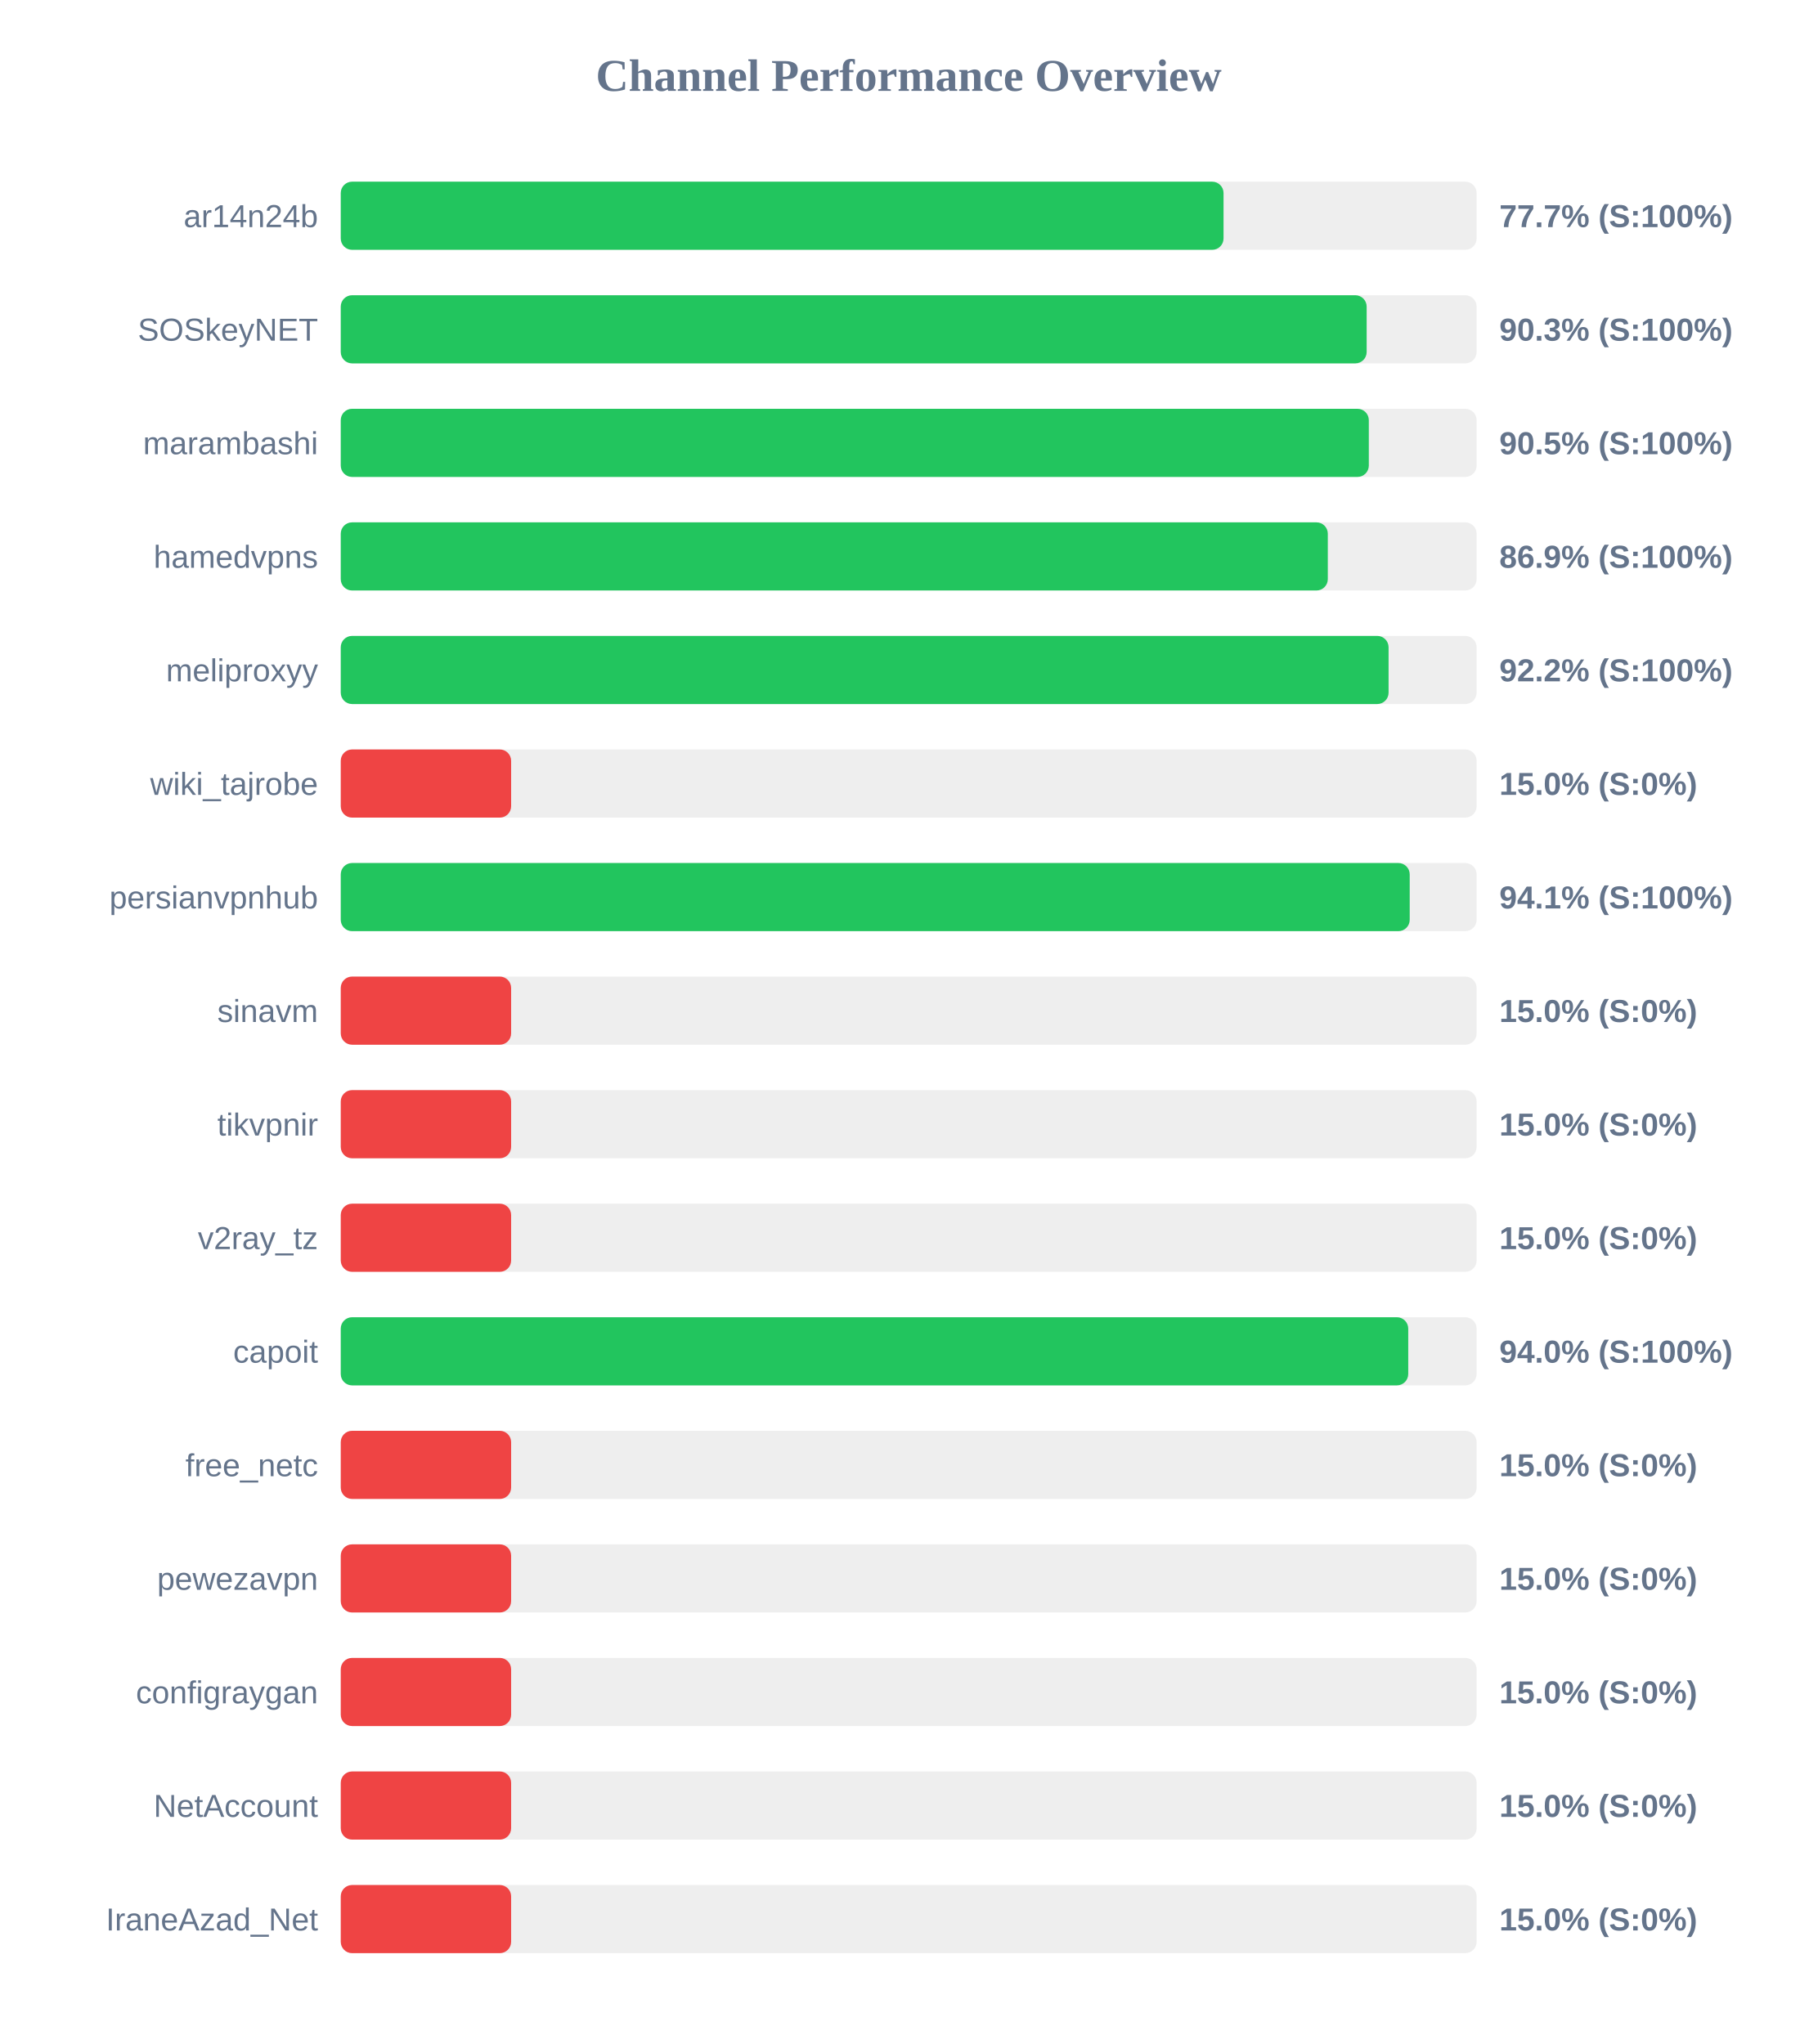
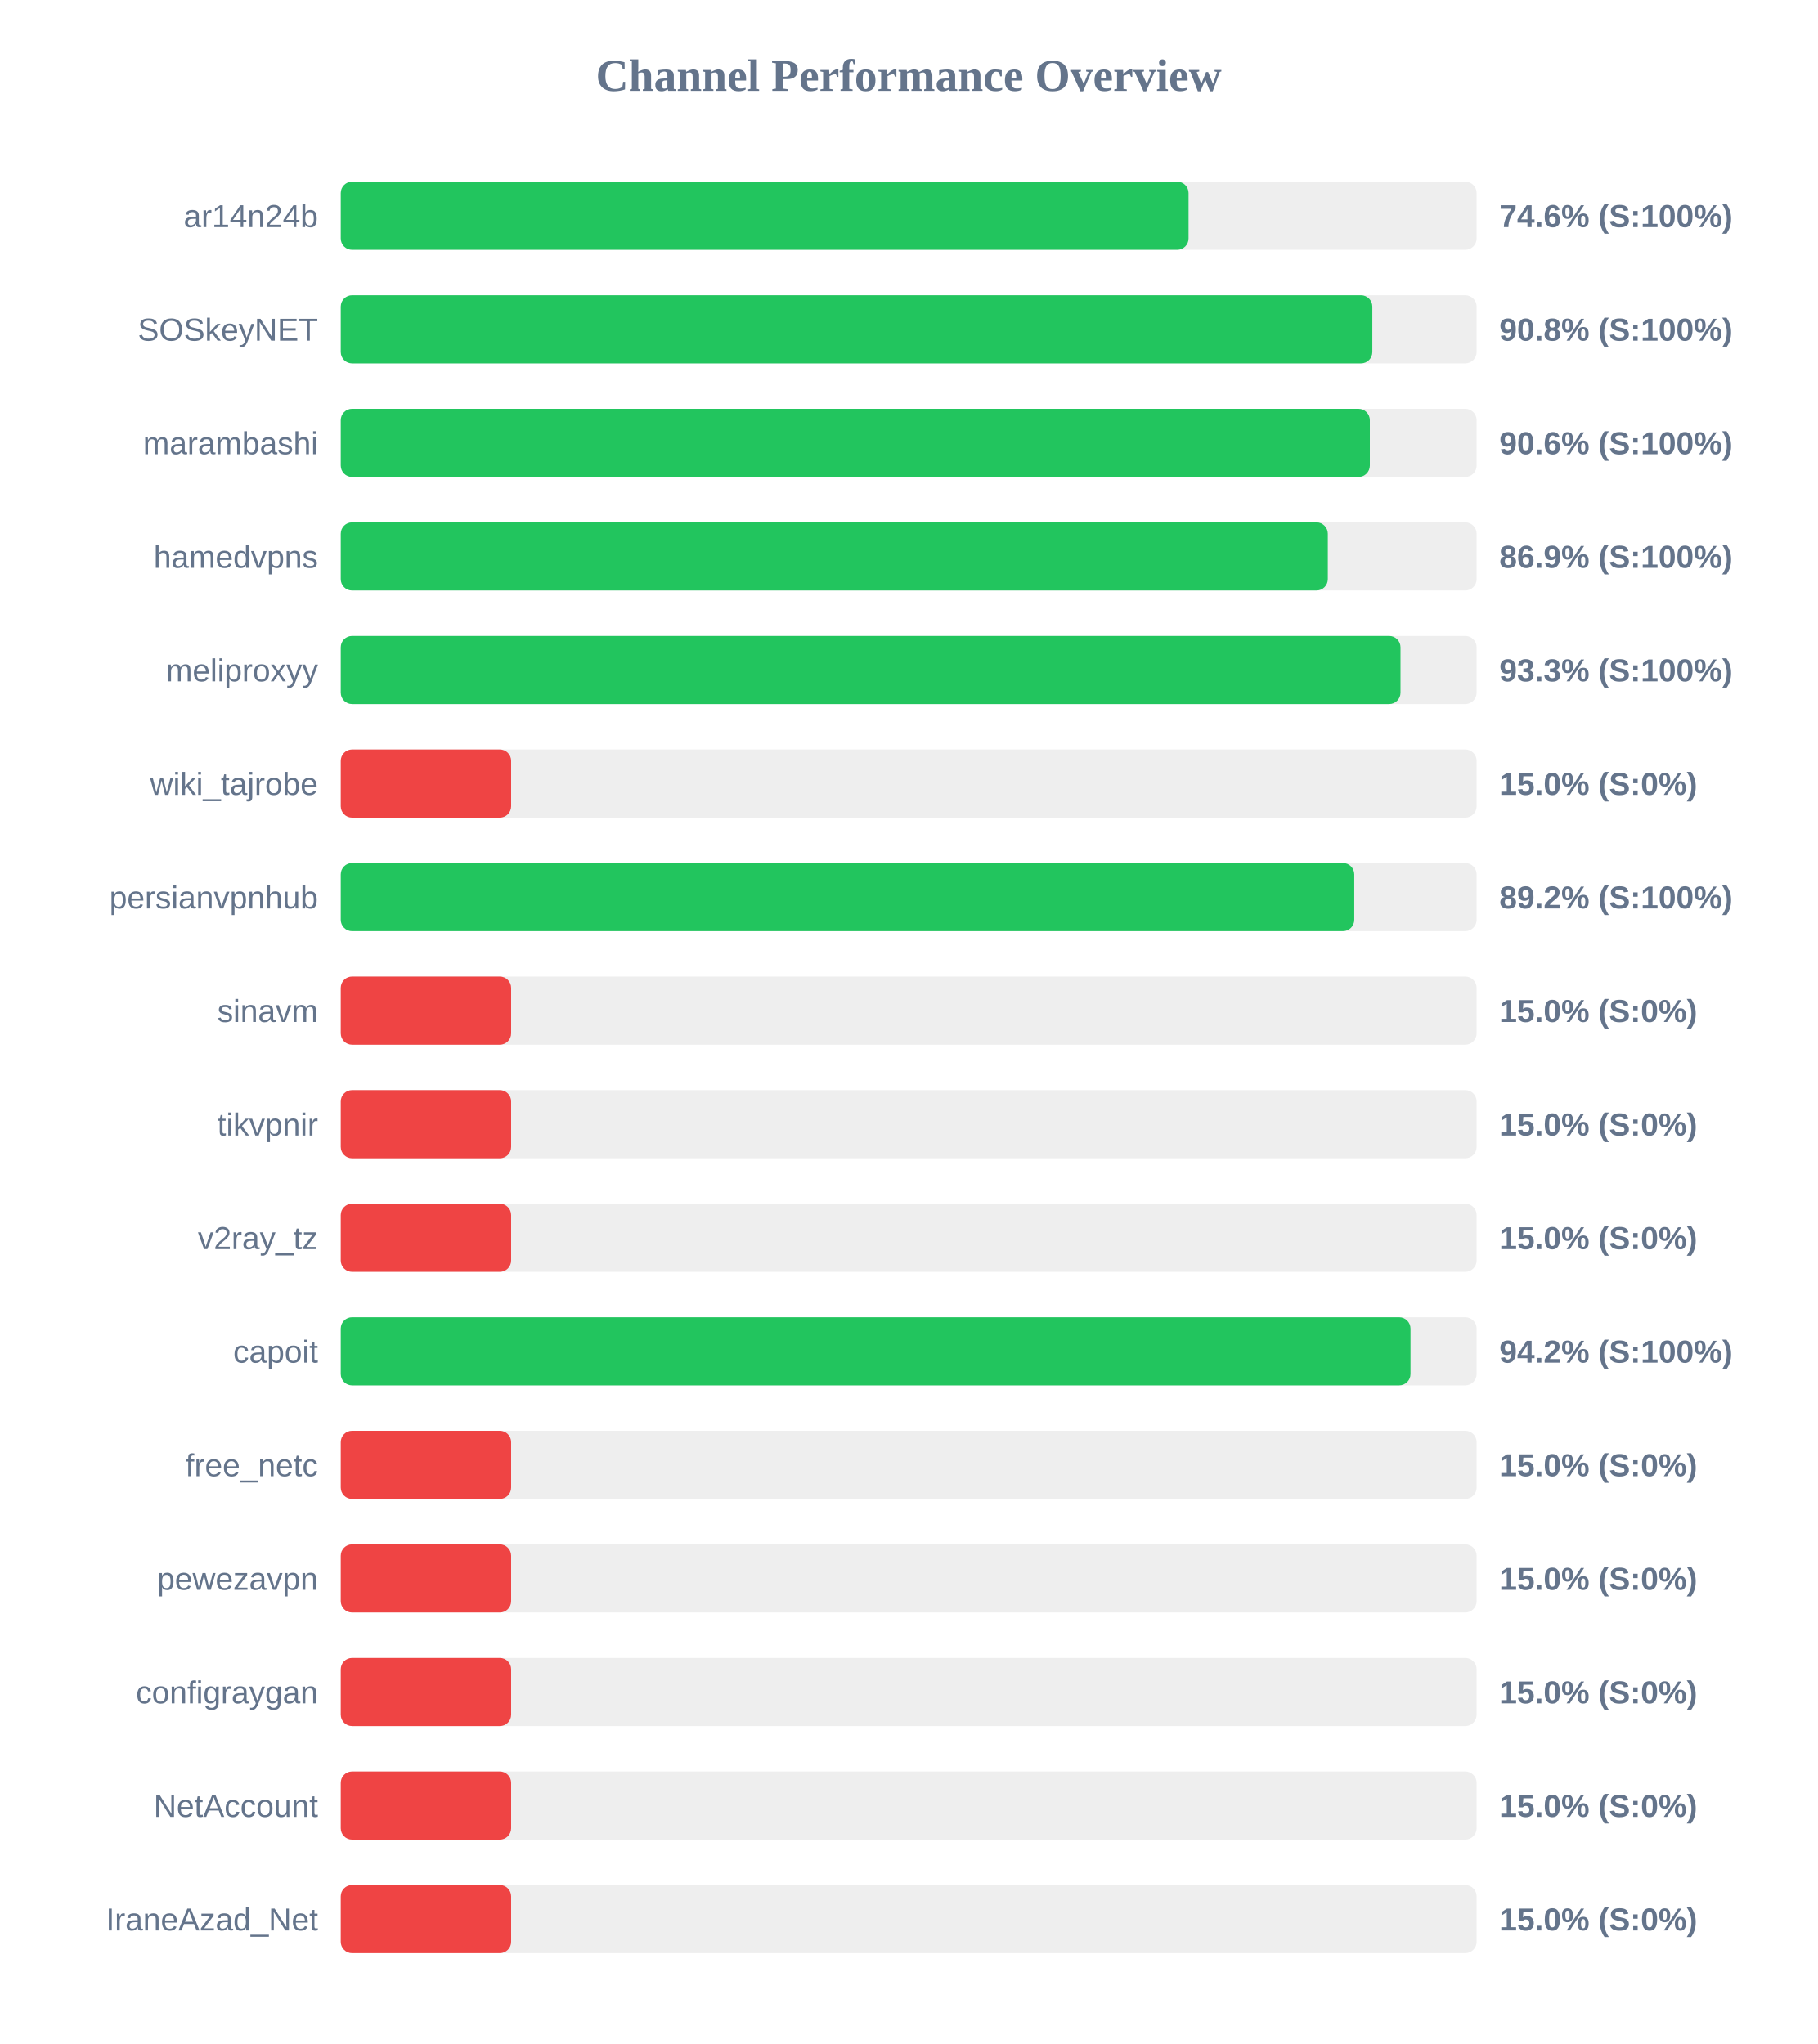
<svg xmlns="http://www.w3.org/2000/svg" width="800" height="900" version="1.1">
  <style>
        .row { font: 14px Arial; fill: #64748b; }
        .score { font: bold 14px Arial; fill: #64748b; }
    </style>
  <text x="400" y="40" text-anchor="middle" font-size="20px" font-weight="bold" fill="#64748b">Channel Performance Overview</text>
  <rect x="150" y="80" width="500" height="30" fill="#eee" rx="5" />
-   <rect x="150" y="80" width="388.6" height="30" fill="#22c55e" rx="5" />
+   <rect x="150" y="80" width="373.2" height="30" fill="#22c55e" rx="5" />
  <text x="140" y="100" text-anchor="end" class="row">ar14n24b</text>
-   <text x="660" y="100" text-anchor="start" class="score">77.7% (S:100%)</text>
+   <text x="660" y="100" text-anchor="start" class="score">74.6% (S:100%)</text>
  <rect x="150" y="130" width="500" height="30" fill="#eee" rx="5" />
-   <rect x="150" y="130" width="451.6" height="30" fill="#22c55e" rx="5" />
+   <rect x="150" y="130" width="454.1" height="30" fill="#22c55e" rx="5" />
  <text x="140" y="150" text-anchor="end" class="row">SOSkeyNET</text>
-   <text x="660" y="150" text-anchor="start" class="score">90.3% (S:100%)</text>
+   <text x="660" y="150" text-anchor="start" class="score">90.8% (S:100%)</text>
  <rect x="150" y="180" width="500" height="30" fill="#eee" rx="5" />
-   <rect x="150" y="180" width="452.55" height="30" fill="#22c55e" rx="5" />
+   <rect x="150" y="180" width="453.0" height="30" fill="#22c55e" rx="5" />
  <text x="140" y="200" text-anchor="end" class="row">marambashi</text>
-   <text x="660" y="200" text-anchor="start" class="score">90.5% (S:100%)</text>
+   <text x="660" y="200" text-anchor="start" class="score">90.6% (S:100%)</text>
  <rect x="150" y="230" width="500" height="30" fill="#eee" rx="5" />
  <rect x="150" y="230" width="434.5" height="30" fill="#22c55e" rx="5" />
  <text x="140" y="250" text-anchor="end" class="row">hamedvpns</text>
  <text x="660" y="250" text-anchor="start" class="score">86.9% (S:100%)</text>
  <rect x="150" y="280" width="500" height="30" fill="#eee" rx="5" />
-   <rect x="150" y="280" width="461.25" height="30" fill="#22c55e" rx="5" />
+   <rect x="150" y="280" width="466.5" height="30" fill="#22c55e" rx="5" />
  <text x="140" y="300" text-anchor="end" class="row">meliproxyy</text>
-   <text x="660" y="300" text-anchor="start" class="score">92.2% (S:100%)</text>
+   <text x="660" y="300" text-anchor="start" class="score">93.3% (S:100%)</text>
  <rect x="150" y="330" width="500" height="30" fill="#eee" rx="5" />
  <rect x="150" y="330" width="75.0" height="30" fill="#ef4444" rx="5" />
  <text x="140" y="350" text-anchor="end" class="row">wiki_tajrobe</text>
  <text x="660" y="350" text-anchor="start" class="score">15.0% (S:0%)</text>
  <rect x="150" y="380" width="500" height="30" fill="#eee" rx="5" />
-   <rect x="150" y="380" width="470.55" height="30" fill="#22c55e" rx="5" />
+   <rect x="150" y="380" width="446.15" height="30" fill="#22c55e" rx="5" />
  <text x="140" y="400" text-anchor="end" class="row">persianvpnhub</text>
-   <text x="660" y="400" text-anchor="start" class="score">94.1% (S:100%)</text>
+   <text x="660" y="400" text-anchor="start" class="score">89.2% (S:100%)</text>
  <rect x="150" y="430" width="500" height="30" fill="#eee" rx="5" />
  <rect x="150" y="430" width="75.0" height="30" fill="#ef4444" rx="5" />
  <text x="140" y="450" text-anchor="end" class="row">sinavm</text>
  <text x="660" y="450" text-anchor="start" class="score">15.0% (S:0%)</text>
  <rect x="150" y="480" width="500" height="30" fill="#eee" rx="5" />
  <rect x="150" y="480" width="75.0" height="30" fill="#ef4444" rx="5" />
  <text x="140" y="500" text-anchor="end" class="row">tikvpnir</text>
  <text x="660" y="500" text-anchor="start" class="score">15.0% (S:0%)</text>
  <rect x="150" y="530" width="500" height="30" fill="#eee" rx="5" />
  <rect x="150" y="530" width="75.0" height="30" fill="#ef4444" rx="5" />
  <text x="140" y="550" text-anchor="end" class="row">v2ray_tz</text>
  <text x="660" y="550" text-anchor="start" class="score">15.0% (S:0%)</text>
  <rect x="150" y="580" width="500" height="30" fill="#eee" rx="5" />
-   <rect x="150" y="580" width="469.9" height="30" fill="#22c55e" rx="5" />
+   <rect x="150" y="580" width="470.9" height="30" fill="#22c55e" rx="5" />
  <text x="140" y="600" text-anchor="end" class="row">capoit</text>
-   <text x="660" y="600" text-anchor="start" class="score">94.0% (S:100%)</text>
+   <text x="660" y="600" text-anchor="start" class="score">94.2% (S:100%)</text>
  <rect x="150" y="630" width="500" height="30" fill="#eee" rx="5" />
  <rect x="150" y="630" width="75.0" height="30" fill="#ef4444" rx="5" />
  <text x="140" y="650" text-anchor="end" class="row">free_netc</text>
  <text x="660" y="650" text-anchor="start" class="score">15.0% (S:0%)</text>
  <rect x="150" y="680" width="500" height="30" fill="#eee" rx="5" />
  <rect x="150" y="680" width="75.0" height="30" fill="#ef4444" rx="5" />
  <text x="140" y="700" text-anchor="end" class="row">pewezavpn</text>
  <text x="660" y="700" text-anchor="start" class="score">15.0% (S:0%)</text>
  <rect x="150" y="730" width="500" height="30" fill="#eee" rx="5" />
  <rect x="150" y="730" width="75.0" height="30" fill="#ef4444" rx="5" />
  <text x="140" y="750" text-anchor="end" class="row">configraygan</text>
  <text x="660" y="750" text-anchor="start" class="score">15.0% (S:0%)</text>
  <rect x="150" y="780" width="500" height="30" fill="#eee" rx="5" />
  <rect x="150" y="780" width="75.0" height="30" fill="#ef4444" rx="5" />
  <text x="140" y="800" text-anchor="end" class="row">NetAccount</text>
  <text x="660" y="800" text-anchor="start" class="score">15.0% (S:0%)</text>
  <rect x="150" y="830" width="500" height="30" fill="#eee" rx="5" />
  <rect x="150" y="830" width="75.0" height="30" fill="#ef4444" rx="5" />
  <text x="140" y="850" text-anchor="end" class="row">IraneAzad_Net</text>
  <text x="660" y="850" text-anchor="start" class="score">15.0% (S:0%)</text>
</svg>
